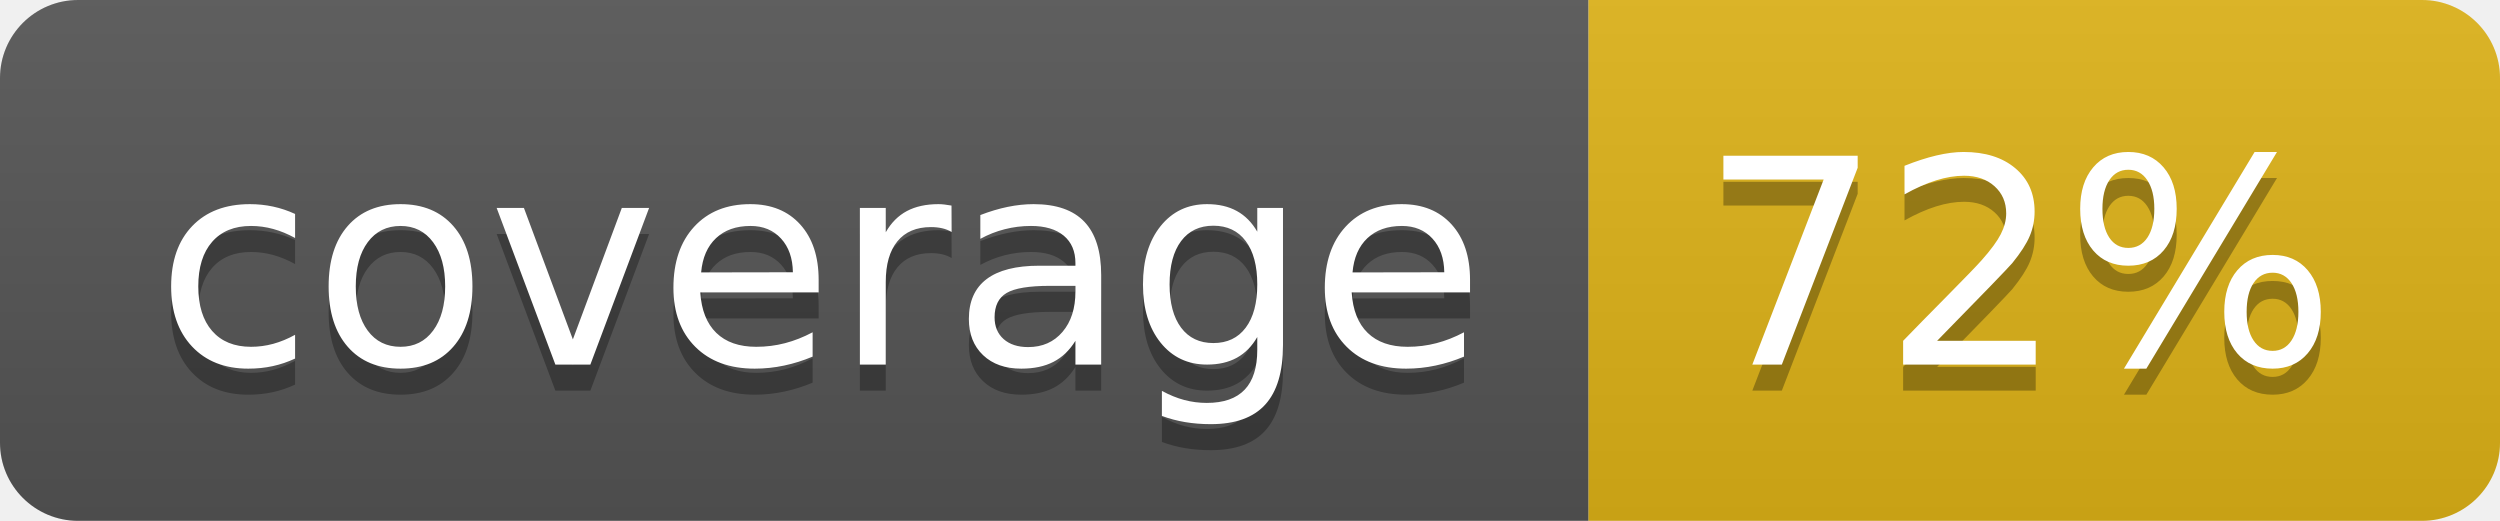
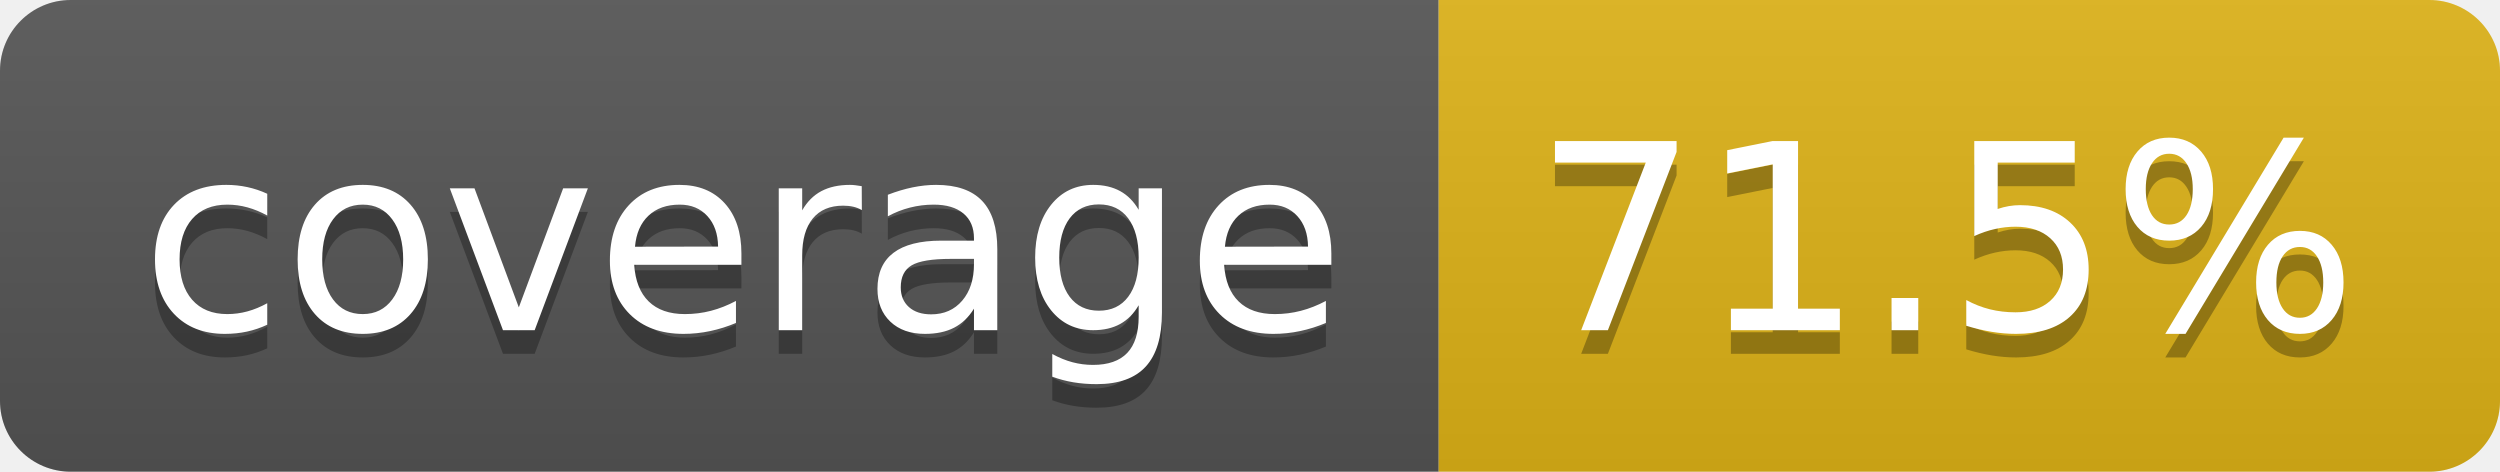
- <svg xmlns="http://www.w3.org/2000/svg" width="96" height="20" role="img" aria-label="coverage: 72%">
+ <svg xmlns="http://www.w3.org/2000/svg" width="106" height="20" role="img" aria-label="coverage: 71.5%">
  <linearGradient id="s" x2="0" y2="100%">
    <stop offset="0" stop-color="#bbb" stop-opacity=".1" />
    <stop offset="1" stop-opacity=".1" />
  </linearGradient>
  <clipPath id="r">
-     <rect width="96" height="20" rx="3" fill="#fff" />
+     <rect width="106" height="20" rx="3" fill="#fff" />
  </clipPath>
  <g clip-path="url(#r)">
    <rect width="61" height="20" fill="#555" />
-     <rect x="61" width="35" height="20" fill="#dfb317" />
-     <rect width="96" height="20" fill="url(#s)" />
+     <rect x="61" width="45" height="20" fill="#dfb317" />
+     <rect width="106" height="20" fill="url(#s)" />
  </g>
  <g fill="#fff" text-anchor="middle" font-family="Verdana,Geneva,DejaVu Sans,sans-serif" text-rendering="geometricPrecision" font-size="110">
    <text aria-hidden="true" x="315" y="150" fill="#010101" fill-opacity=".3" transform="scale(.1)" textLength="510">coverage</text>
    <text x="315" y="140" transform="scale(.1)" fill="#fff" textLength="510">coverage</text>
-     <text aria-hidden="true" x="775" y="150" fill="#010101" fill-opacity=".3" transform="scale(.1)" textLength="245">72%</text>
-     <text x="775" y="140" transform="scale(.1)" fill="#fff" textLength="245">72%</text>
+     <text aria-hidden="true" x="825" y="150" fill="#010101" fill-opacity=".3" transform="scale(.1)" textLength="350">71.5%</text>
+     <text x="825" y="140" transform="scale(.1)" fill="#fff" textLength="350">71.5%</text>
  </g>
</svg>
